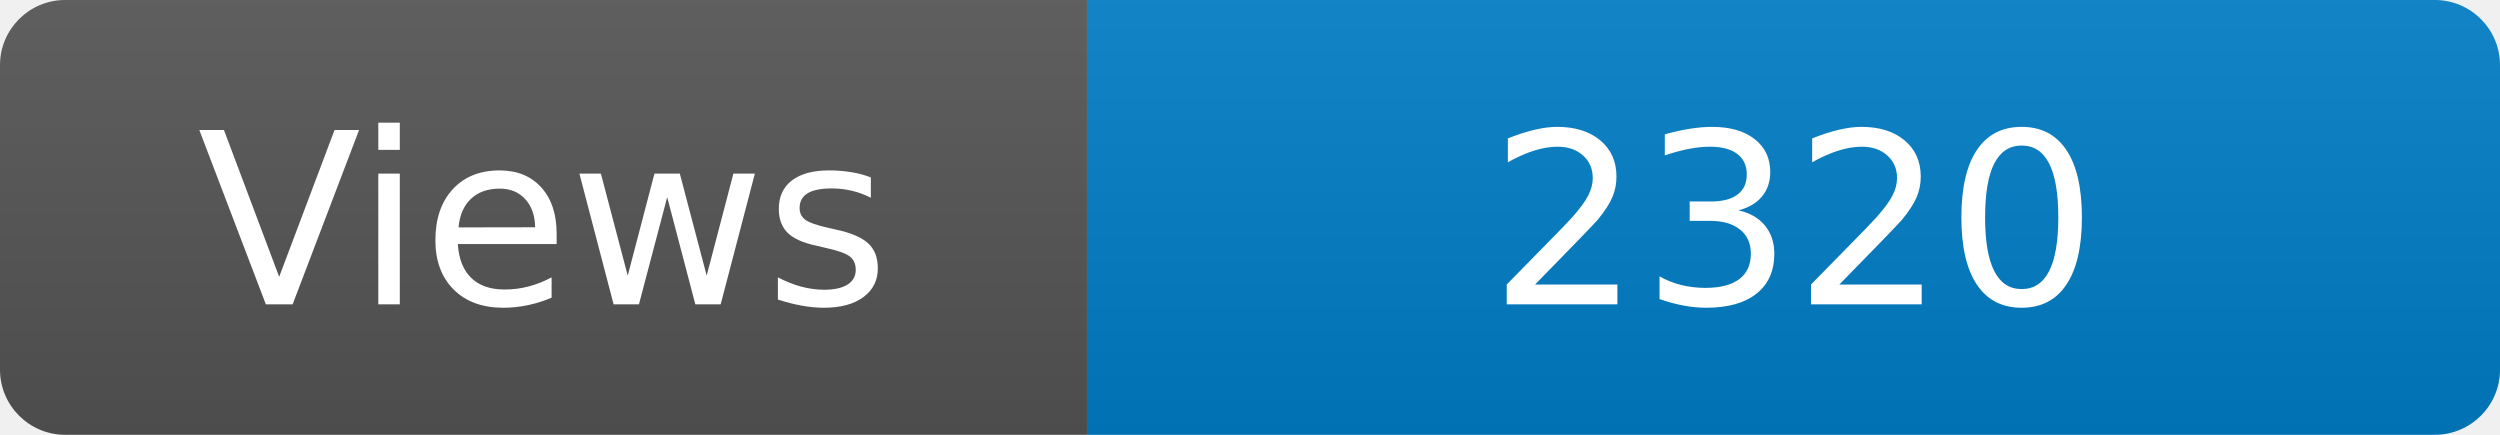
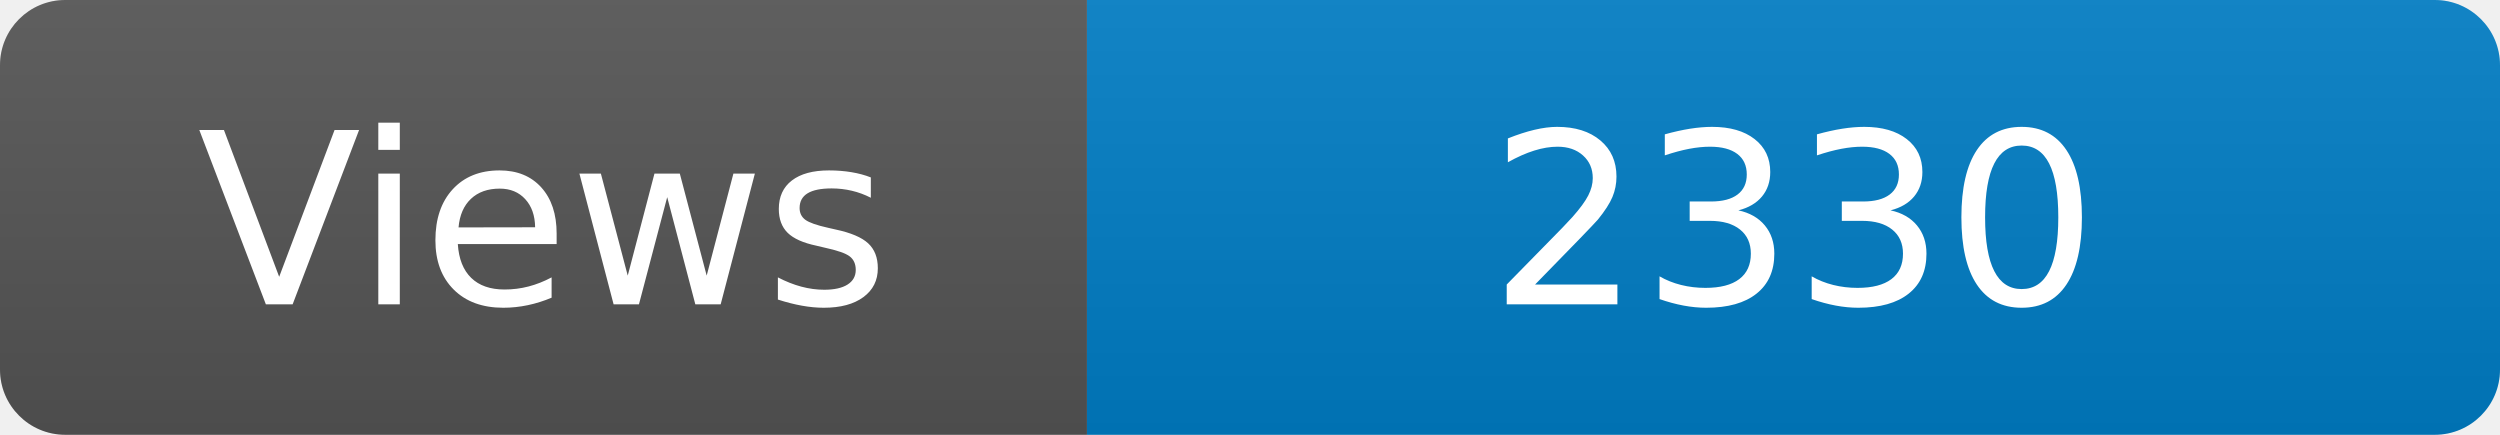
<svg xmlns="http://www.w3.org/2000/svg" width="115" height="20" role="img" aria-label="Maintained?: yes">
  <linearGradient id="s" x2="0" y2="100%">
    <stop offset="0" stop-color="#bbb" stop-opacity=".1" />
    <stop offset="1" stop-opacity=".1" />
  </linearGradient>
  <clipPath id="r">
    <rect width="115" height="20" rx="3" fill="#fff" />
  </clipPath>
  <g clip-path="url(#r)">
    <rect width="50" height="20" fill="#555" />
    <rect x="50" width="160" height="20" fill="#007ec6" />
    <rect width="115" height="20" fill="url(#s)" />
  </g>
  <g fill="#fff" text-anchor="middle" font-family="Verdana,Geneva,DejaVu Sans,sans-serif" font-size="110">
    <text x="250" y="140" transform="scale(.1)" fill="#fff">Views</text>
-     <text x="825" y="140" transform="scale(.1)" fill="#fff">2320</text>
+     <text x="825" y="140" transform="scale(.1)" fill="#fff">2330</text>
  </g>
</svg>
